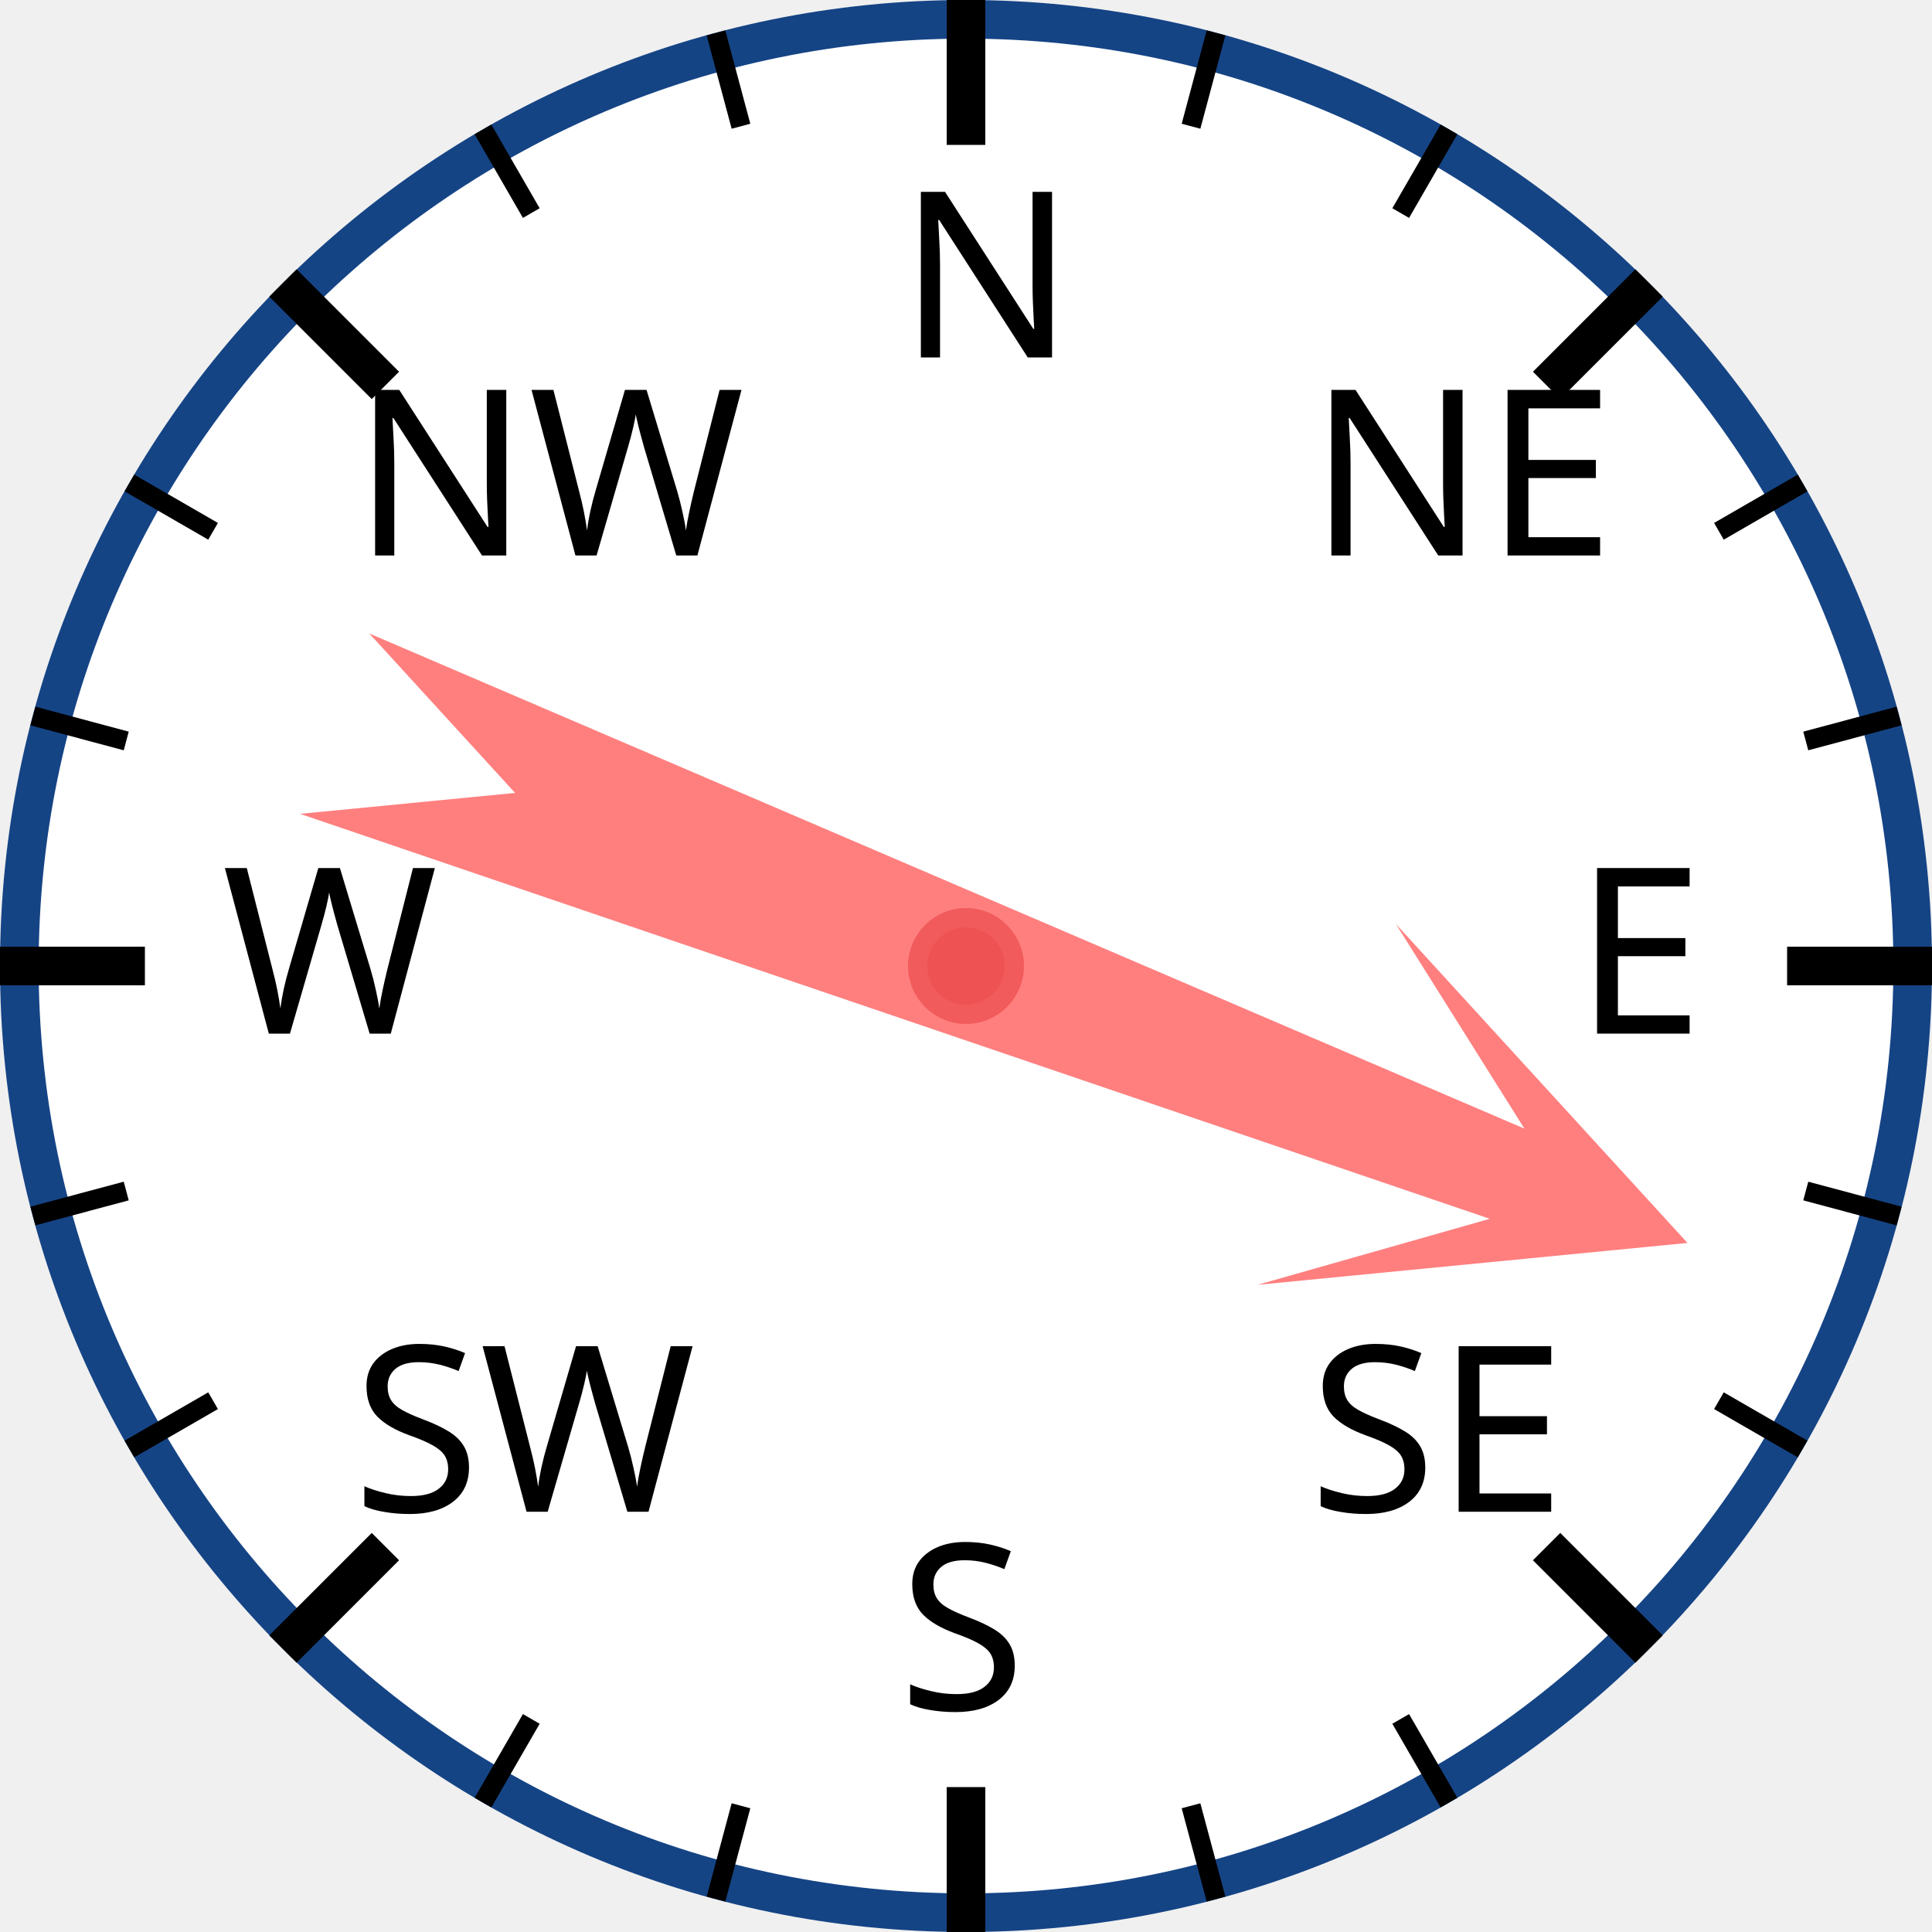
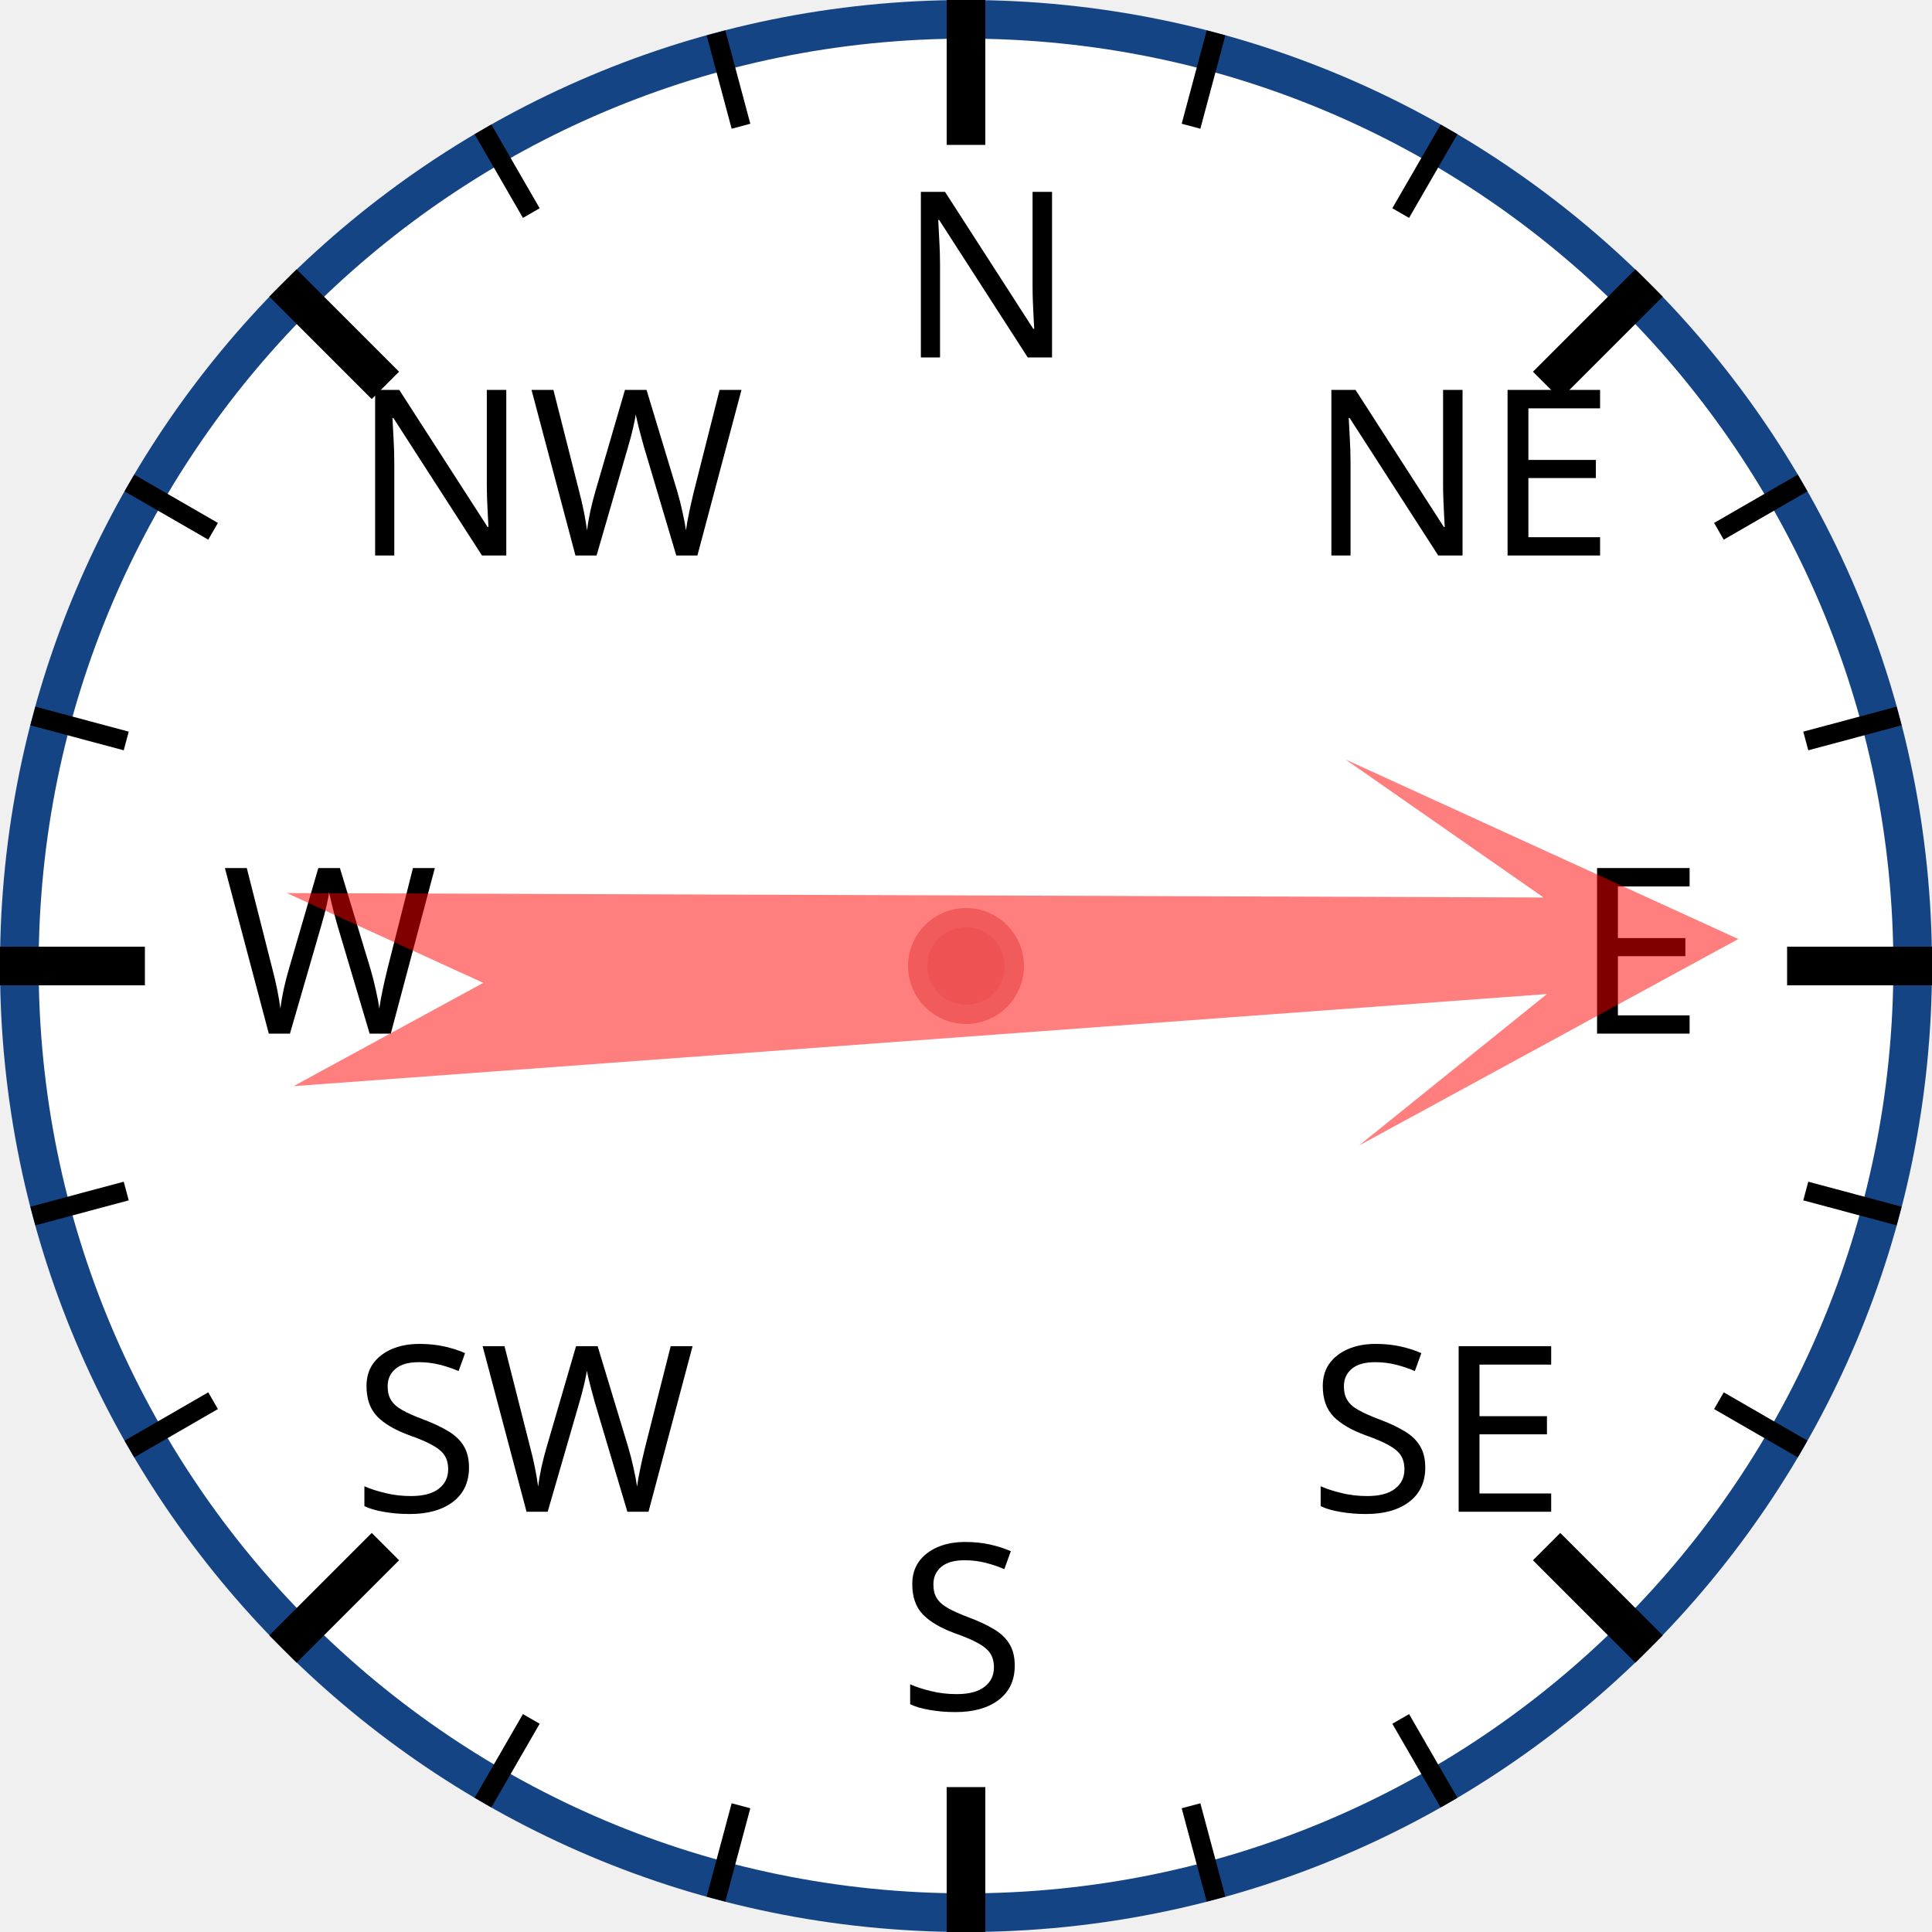
<svg xmlns="http://www.w3.org/2000/svg" width="120px" height="120px" viewBox="0 0 200 200">
  <circle cx="100" cy="100" r="98" style="fill: white; stroke: #154485; stroke-width: 4;" />
  <text x="93.0" y="37.0" style="font-family: sans-serif; font-size: 18pt;">N</text>
  <line x1="100.0" y1="0.0" x2="100.0" y2="15.0" style="stroke: black; stroke-width: 4;" />
  <line x1="74.118" y1="3.407" x2="76.706" y2="13.067" style="stroke: black; stroke-width: 2;" />
  <line x1="50" y1="13.397" x2="55" y2="22.058" style="stroke: black; stroke-width: 2;" />
  <text x="36.503" y="57.503" style="font-family: sans-serif; font-size: 18pt;">NW</text>
  <line x1="29.289" y1="29.289" x2="39.896" y2="39.896" style="stroke: black; stroke-width: 4;" />
  <line x1="13.397" y1="50" x2="22.058" y2="55" style="stroke: black; stroke-width: 2;" />
  <line x1="3.407" y1="74.118" x2="13.067" y2="76.706" style="stroke: black; stroke-width: 2;" />
  <text x="23.0" y="107.0" style="font-family: sans-serif; font-size: 18pt;">W</text>
  <line x1="0.0" y1="100.0" x2="15.0" y2="100.0" style="stroke: black; stroke-width: 4;" />
  <line x1="3.407" y1="125.882" x2="13.067" y2="123.294" style="stroke: black; stroke-width: 2;" />
  <line x1="13.397" y1="150" x2="22.058" y2="145" style="stroke: black; stroke-width: 2;" />
  <text x="36.503" y="156.497" style="font-family: sans-serif; font-size: 18pt;">SW</text>
  <line x1="29.289" y1="170.711" x2="39.896" y2="160.104" style="stroke: black; stroke-width: 4;" />
  <line x1="50" y1="186.603" x2="55" y2="177.942" style="stroke: black; stroke-width: 2;" />
  <line x1="74.118" y1="196.593" x2="76.706" y2="186.933" style="stroke: black; stroke-width: 2;" />
  <text x="93" y="177.0" style="font-family: sans-serif; font-size: 18pt;">S</text>
  <line x1="100" y1="200.0" x2="100" y2="185.0" style="stroke: black; stroke-width: 4;" />
  <line x1="125.882" y1="196.593" x2="123.294" y2="186.933" style="stroke: black; stroke-width: 2;" />
  <line x1="150.0" y1="186.603" x2="145.0" y2="177.942" style="stroke: black; stroke-width: 2;" />
  <text x="135.497" y="156.497" style="font-family: sans-serif; font-size: 18pt;">SE</text>
  <line x1="170.711" y1="170.711" x2="160.104" y2="160.104" style="stroke: black; stroke-width: 4;" />
  <line x1="186.603" y1="150" x2="177.942" y2="145" style="stroke: black; stroke-width: 2;" />
  <line x1="196.593" y1="125.882" x2="186.933" y2="123.294" style="stroke: black; stroke-width: 2;" />
  <text x="163.0" y="107" style="font-family: sans-serif; font-size: 18pt;">E</text>
  <line x1="200.0" y1="100" x2="185.0" y2="100" style="stroke: black; stroke-width: 4;" />
  <line x1="196.593" y1="74.118" x2="186.933" y2="76.706" style="stroke: black; stroke-width: 2;" />
  <line x1="186.603" y1="50" x2="177.942" y2="55" style="stroke: black; stroke-width: 2;" />
  <text x="135.497" y="57.503" style="font-family: sans-serif; font-size: 18pt;">NE</text>
  <line x1="170.711" y1="29.289" x2="160.104" y2="39.896" style="stroke: black; stroke-width: 4;" />
  <line x1="150" y1="13.397" x2="145" y2="22.058" style="stroke: black; stroke-width: 2;" />
  <line x1="125.882" y1="3.407" x2="123.294" y2="13.067" style="stroke: black; stroke-width: 2;" />
-   <polygon points="100 20 120 60 105 40 110 170 100 150 90 170 95 40 80 60" style="fill: red; fill-opacity: 0.5;" transform="rotate(111,100,100)" />
+   <polygon points="100 20 120 60 105 40 110 170 100 150 90 170 95 40 80 60" style="fill: red; fill-opacity: 0.5;" transform="rotate(88,100,100)" />
  <circle cx="100" cy="100" r="5" style="fill: #EE5252; stroke: #F25B5B; stroke-width: 2;" />
</svg>
